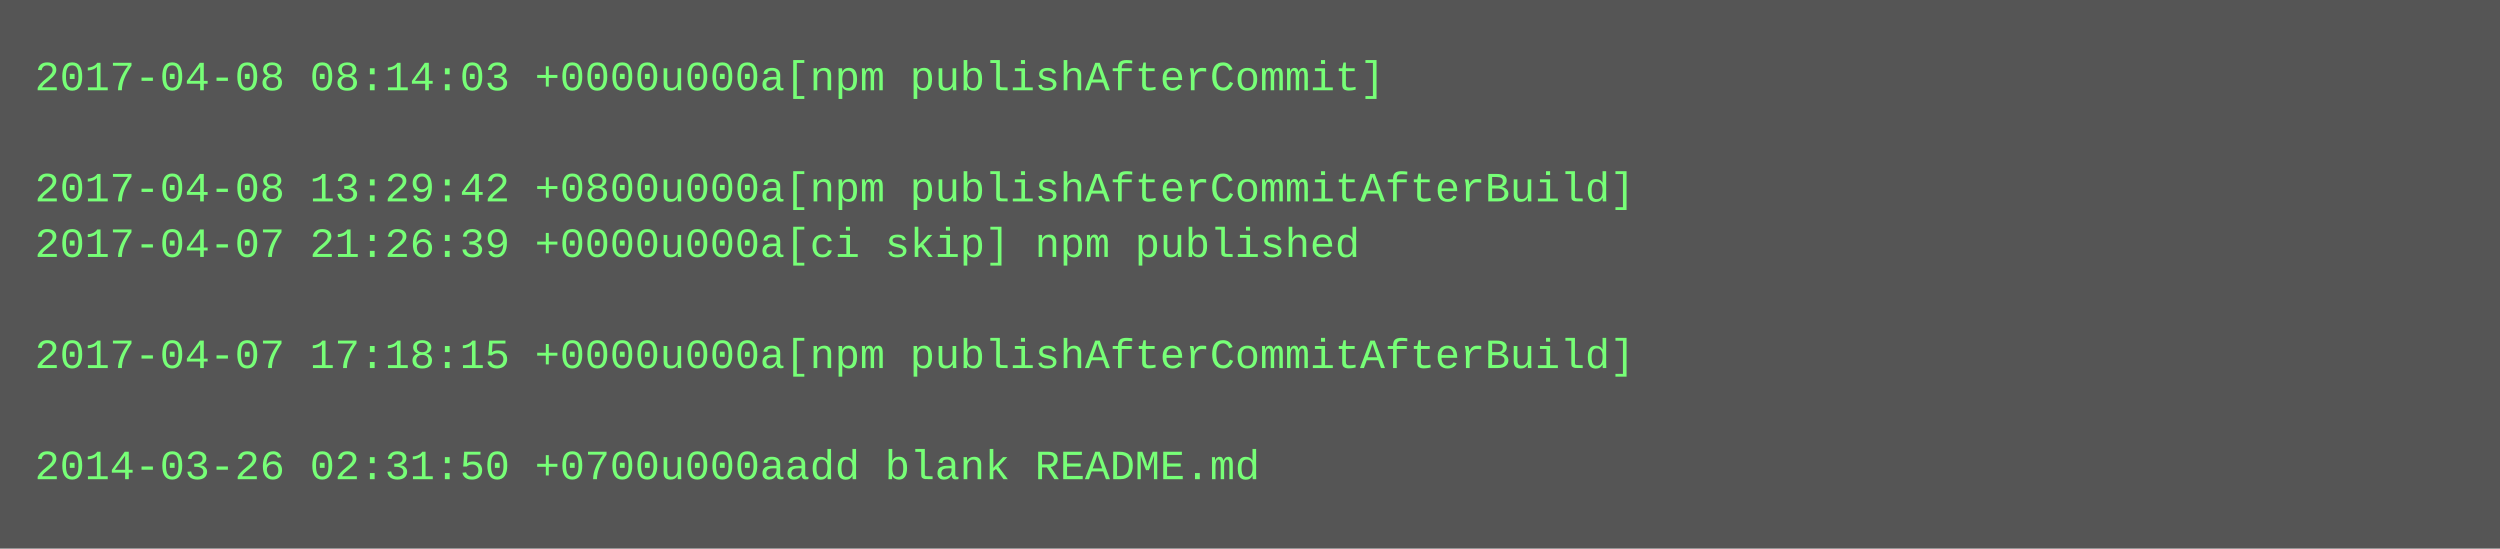
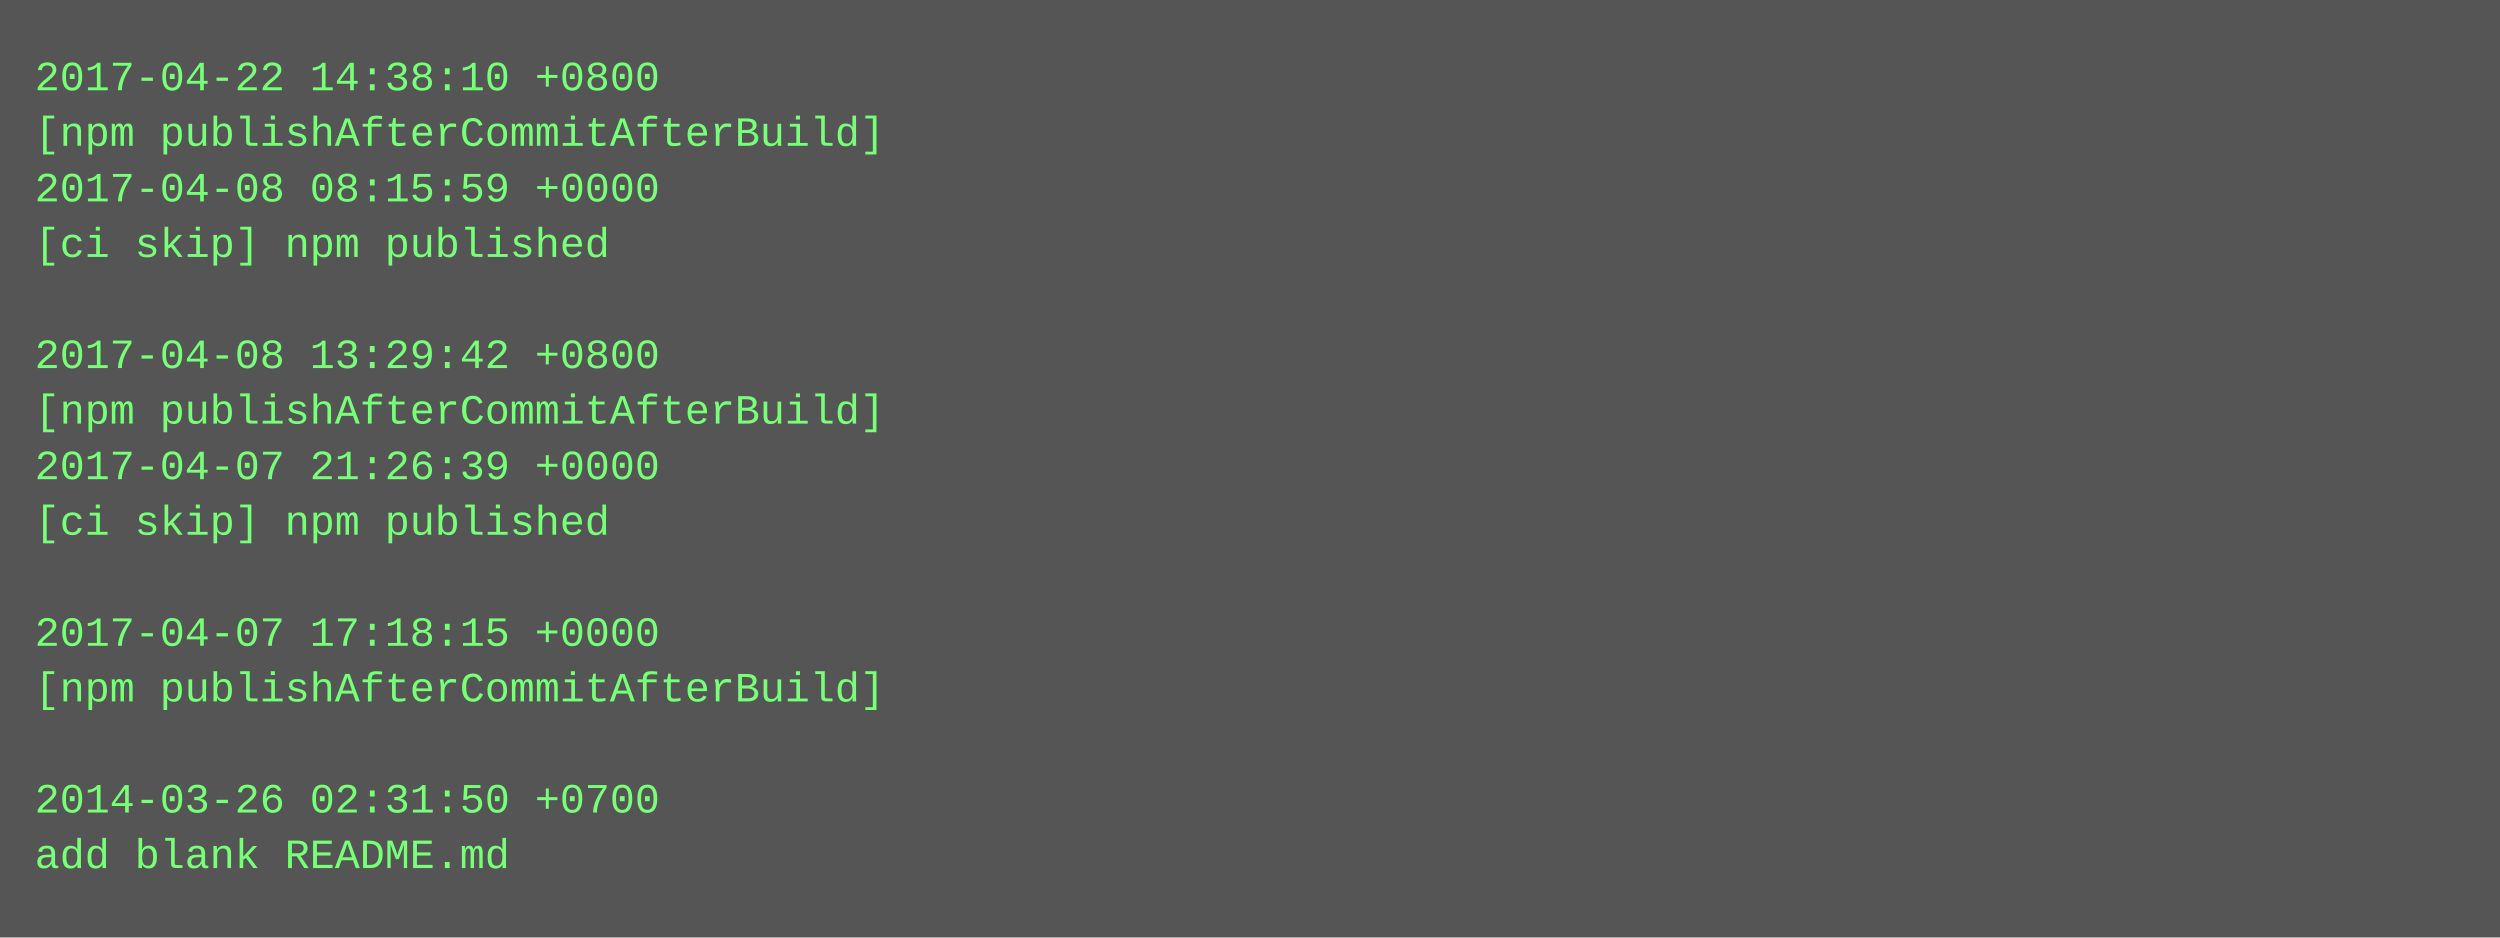
- <svg xmlns="http://www.w3.org/2000/svg" height="158" width="720">
-   <rect height="158" fill="#555" width="720" />
+ <svg xmlns="http://www.w3.org/2000/svg" height="270" width="720">
+   <rect height="270" fill="#555" width="720" />
  <text fill="#7f7" font-family="Courier New" font-size="12" xml:space="preserve">
-     <tspan x="10" y="26">2017-04-08 08:14:03 +0000u000a[npm publishAfterCommit]</tspan>
-     <tspan x="10" y="42" />
-     <tspan x="10" y="58">2017-04-08 13:29:42 +0800u000a[npm publishAfterCommitAfterBuild]</tspan>
-     <tspan x="10" y="74">2017-04-07 21:26:39 +0000u000a[ci skip] npm published</tspan>
+     <tspan x="10" y="26">2017-04-22 14:38:10 +0800</tspan>
+     <tspan x="10" y="42">[npm publishAfterCommitAfterBuild]</tspan>
+     <tspan x="10" y="58">2017-04-08 08:15:59 +0000</tspan>
+     <tspan x="10" y="74">[ci skip] npm published</tspan>
    <tspan x="10" y="90" />
-     <tspan x="10" y="106">2017-04-07 17:18:15 +0000u000a[npm publishAfterCommitAfterBuild]</tspan>
-     <tspan x="10" y="122" />
-     <tspan x="10" y="138">2014-03-26 02:31:50 +0700u000aadd blank README.md</tspan>
+     <tspan x="10" y="106">2017-04-08 13:29:42 +0800</tspan>
+     <tspan x="10" y="122">[npm publishAfterCommitAfterBuild]</tspan>
+     <tspan x="10" y="138">2017-04-07 21:26:39 +0000</tspan>
+     <tspan x="10" y="154">[ci skip] npm published</tspan>
+     <tspan x="10" y="170" />
+     <tspan x="10" y="186">2017-04-07 17:18:15 +0000</tspan>
+     <tspan x="10" y="202">[npm publishAfterCommitAfterBuild]</tspan>
+     <tspan x="10" y="218" />
+     <tspan x="10" y="234">2014-03-26 02:31:50 +0700</tspan>
+     <tspan x="10" y="250">add blank README.md</tspan>
  </text>
</svg>
